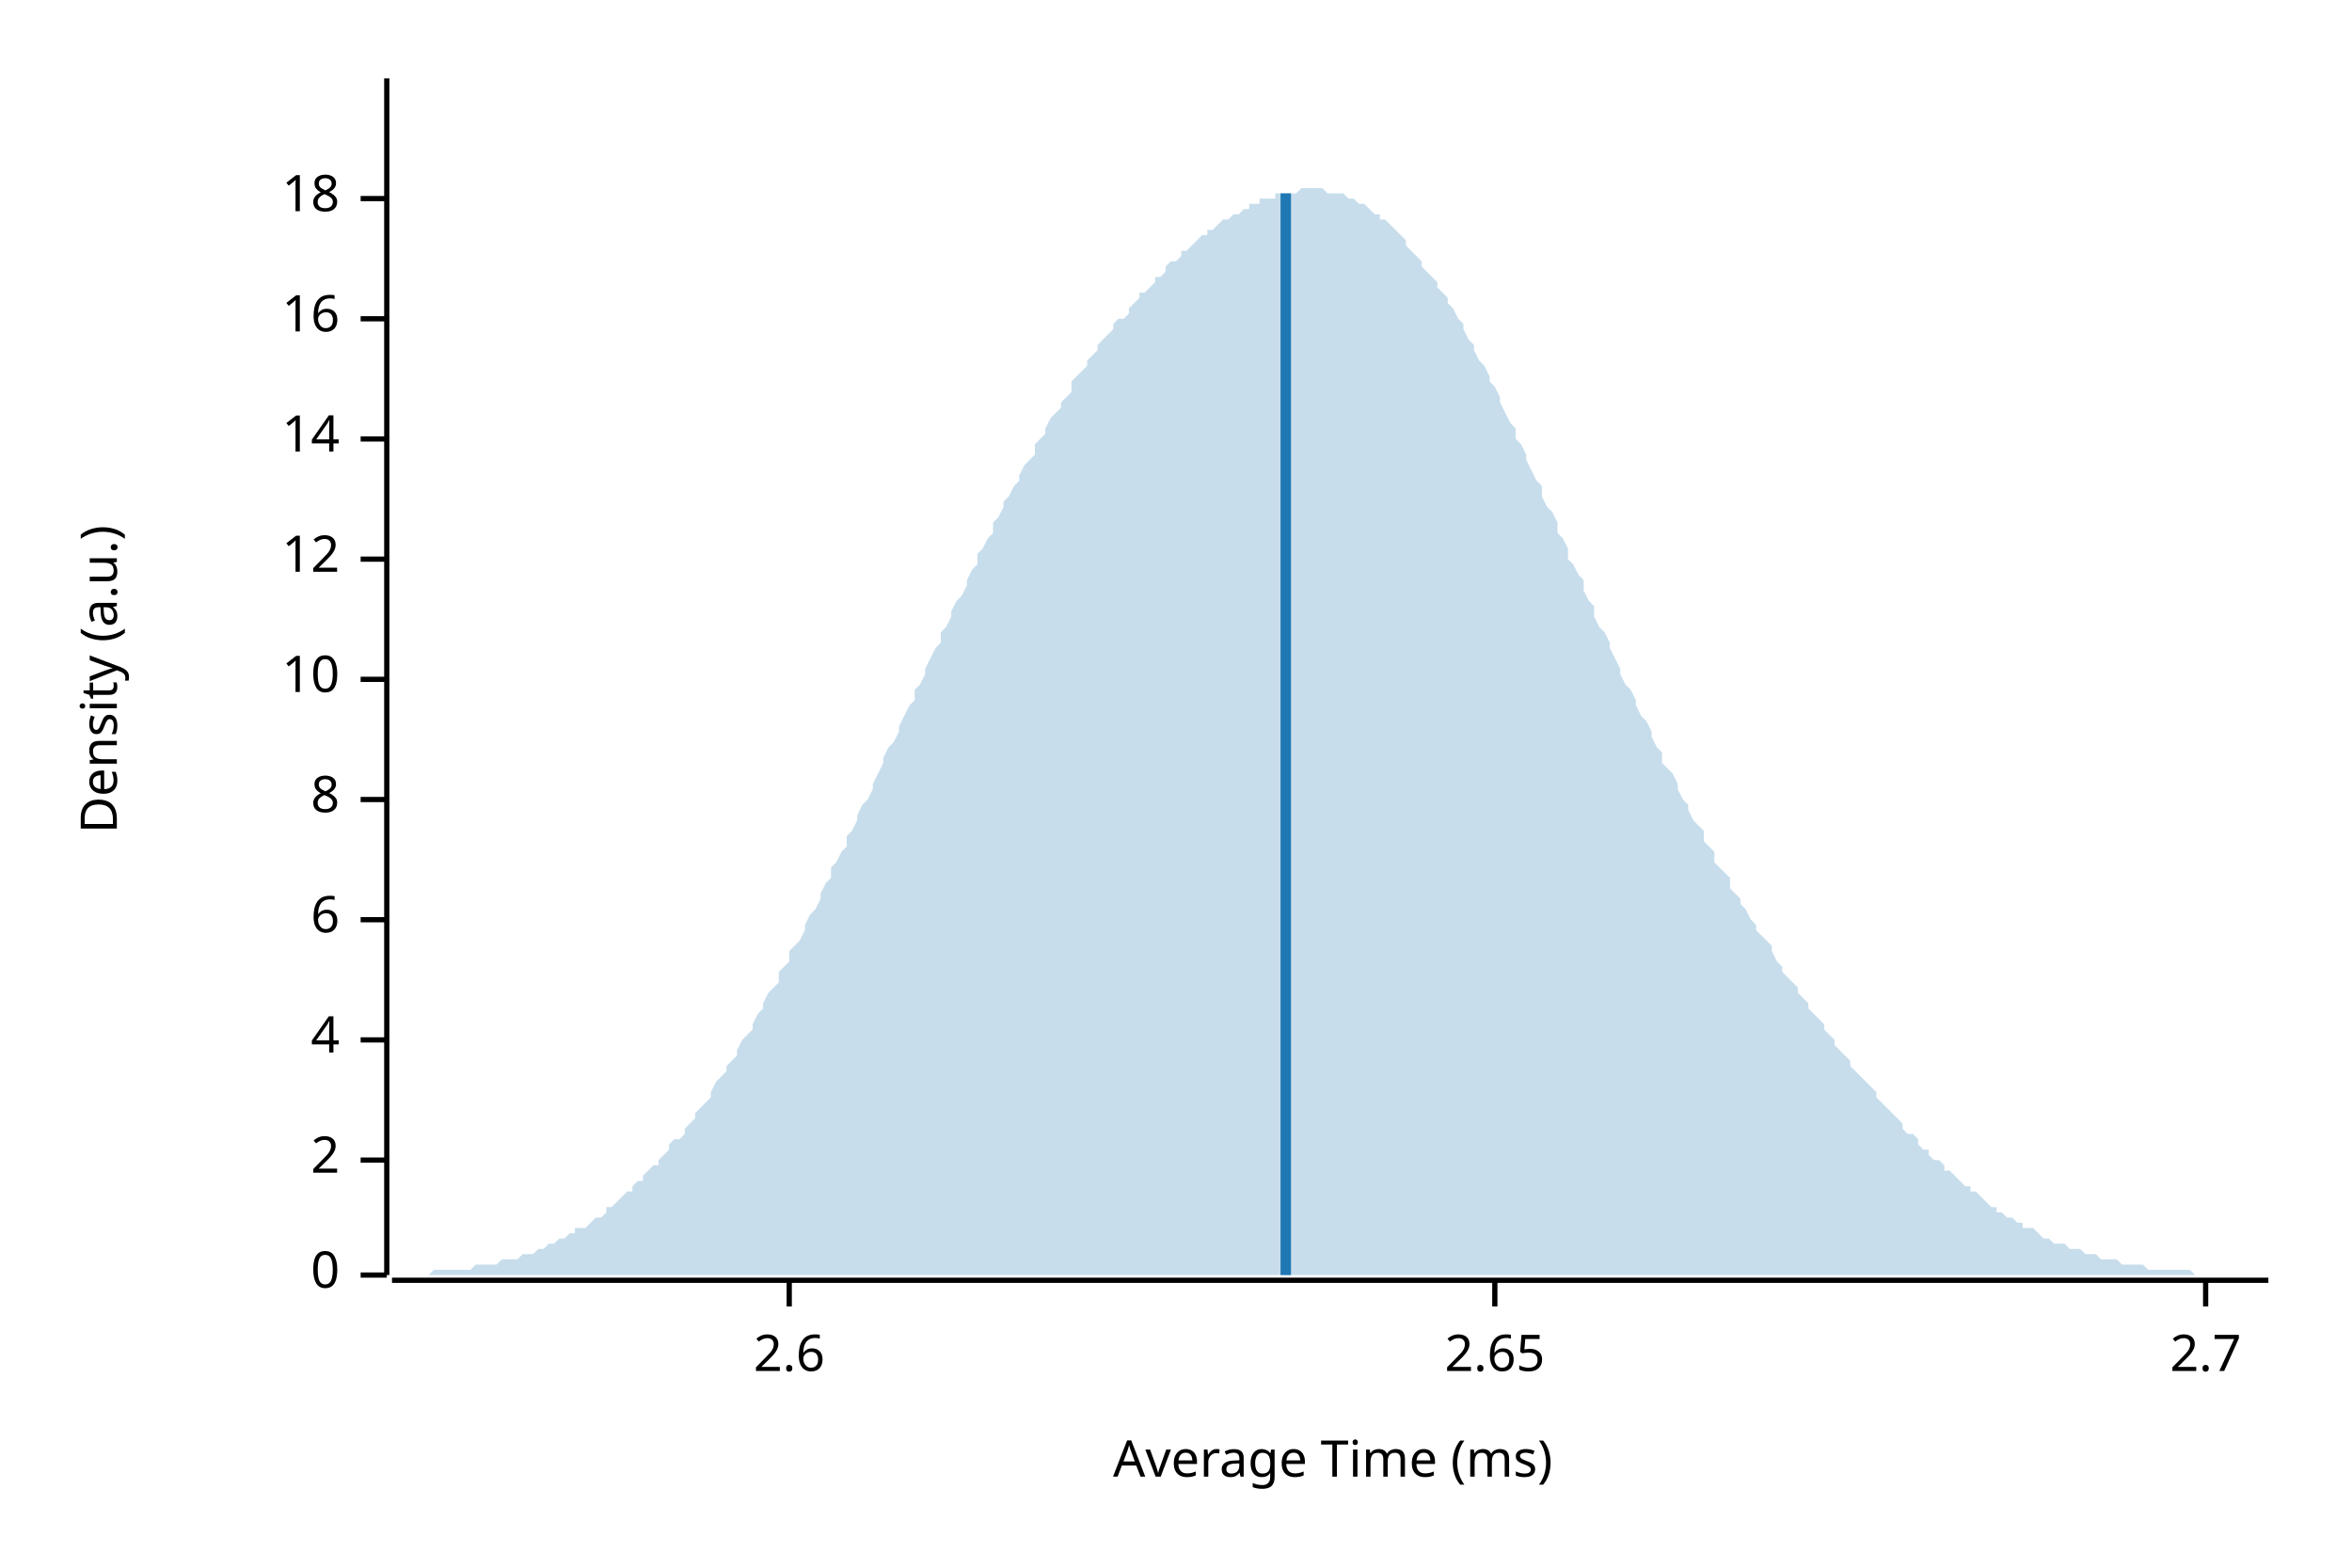
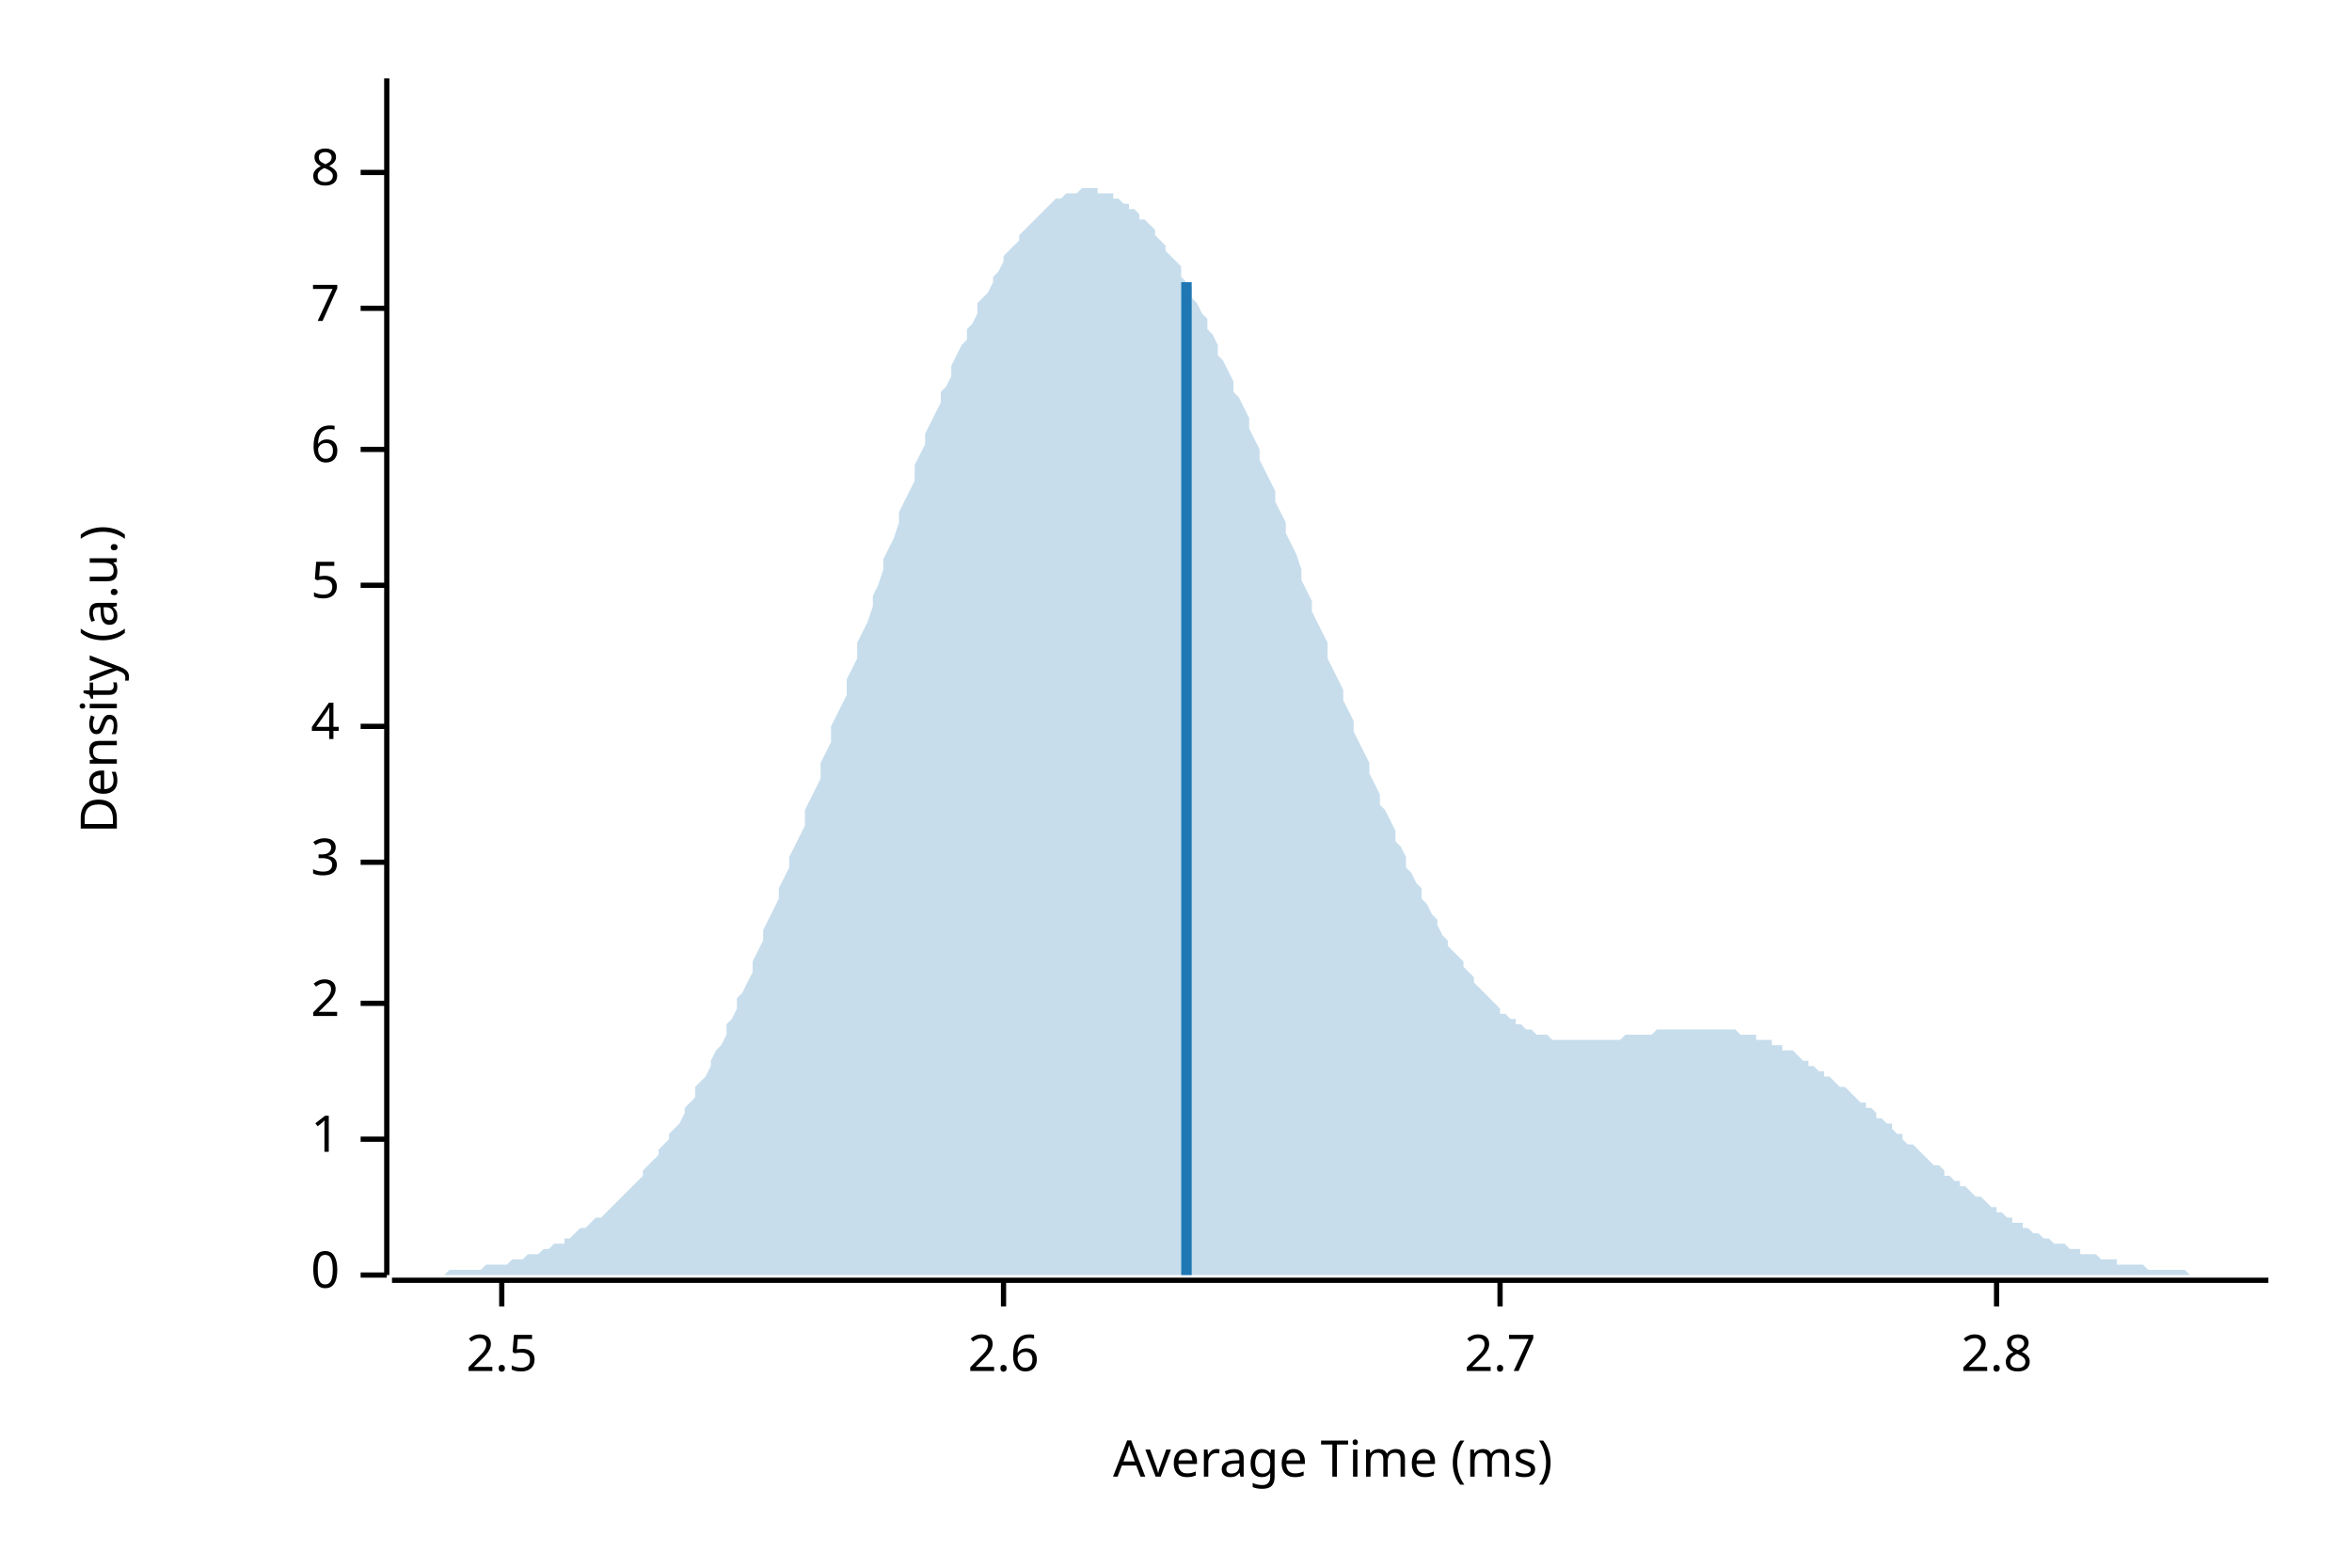
<svg xmlns="http://www.w3.org/2000/svg" width="450" height="300" viewBox="0 0 450 300">
  <text x="15" y="130" dy="0.76em" text-anchor="middle" font-family="sans-serif" font-size="9.677" opacity="1" fill="#000000" transform="rotate(270, 15, 130)">
Density (a.u.)
</text>
  <text x="255" y="285" dy="-0.5ex" text-anchor="middle" font-family="sans-serif" font-size="9.677" opacity="1" fill="#000000">
Average Time (ms)
</text>
  <polyline fill="none" opacity="1" stroke="#000000" stroke-width="1" points="74,15 74,244 " />
  <text x="65" y="244" dy="0.5ex" text-anchor="end" font-family="sans-serif" font-size="9.677" opacity="1" fill="#000000">
0
</text>
  <polyline fill="none" opacity="1" stroke="#000000" stroke-width="1" points="69,244 74,244 " />
-   <text x="65" y="222" dy="0.5ex" text-anchor="end" font-family="sans-serif" font-size="9.677" opacity="1" fill="#000000">
+   <text x="65" y="218" dy="0.5ex" text-anchor="end" font-family="sans-serif" font-size="9.677" opacity="1" fill="#000000">
+ 1
+ </text>
+   <polyline fill="none" opacity="1" stroke="#000000" stroke-width="1" points="69,218 74,218 " />
+   <text x="65" y="192" dy="0.5ex" text-anchor="end" font-family="sans-serif" font-size="9.677" opacity="1" fill="#000000">
2
</text>
-   <polyline fill="none" opacity="1" stroke="#000000" stroke-width="1" points="69,222 74,222 " />
-   <text x="65" y="199" dy="0.5ex" text-anchor="end" font-family="sans-serif" font-size="9.677" opacity="1" fill="#000000">
+   <polyline fill="none" opacity="1" stroke="#000000" stroke-width="1" points="69,192 74,192 " />
+   <text x="65" y="165" dy="0.5ex" text-anchor="end" font-family="sans-serif" font-size="9.677" opacity="1" fill="#000000">
+ 3
+ </text>
+   <polyline fill="none" opacity="1" stroke="#000000" stroke-width="1" points="69,165 74,165 " />
+   <text x="65" y="139" dy="0.5ex" text-anchor="end" font-family="sans-serif" font-size="9.677" opacity="1" fill="#000000">
4
</text>
-   <polyline fill="none" opacity="1" stroke="#000000" stroke-width="1" points="69,199 74,199 " />
-   <text x="65" y="176" dy="0.5ex" text-anchor="end" font-family="sans-serif" font-size="9.677" opacity="1" fill="#000000">
+   <polyline fill="none" opacity="1" stroke="#000000" stroke-width="1" points="69,139 74,139 " />
+   <text x="65" y="112" dy="0.5ex" text-anchor="end" font-family="sans-serif" font-size="9.677" opacity="1" fill="#000000">
+ 5
+ </text>
+   <polyline fill="none" opacity="1" stroke="#000000" stroke-width="1" points="69,112 74,112 " />
+   <text x="65" y="86" dy="0.5ex" text-anchor="end" font-family="sans-serif" font-size="9.677" opacity="1" fill="#000000">
6
</text>
-   <polyline fill="none" opacity="1" stroke="#000000" stroke-width="1" points="69,176 74,176 " />
-   <text x="65" y="153" dy="0.5ex" text-anchor="end" font-family="sans-serif" font-size="9.677" opacity="1" fill="#000000">
+   <polyline fill="none" opacity="1" stroke="#000000" stroke-width="1" points="69,86 74,86 " />
+   <text x="65" y="59" dy="0.5ex" text-anchor="end" font-family="sans-serif" font-size="9.677" opacity="1" fill="#000000">
+ 7
+ </text>
+   <polyline fill="none" opacity="1" stroke="#000000" stroke-width="1" points="69,59 74,59 " />
+   <text x="65" y="33" dy="0.5ex" text-anchor="end" font-family="sans-serif" font-size="9.677" opacity="1" fill="#000000">
8
</text>
-   <polyline fill="none" opacity="1" stroke="#000000" stroke-width="1" points="69,153 74,153 " />
-   <text x="65" y="130" dy="0.5ex" text-anchor="end" font-family="sans-serif" font-size="9.677" opacity="1" fill="#000000">
- 10
+   <polyline fill="none" opacity="1" stroke="#000000" stroke-width="1" points="69,33 74,33 " />
+   <polyline fill="none" opacity="1" stroke="#000000" stroke-width="1" points="75,245 434,245 " />
+   <text x="96" y="255" dy="0.76em" text-anchor="middle" font-family="sans-serif" font-size="9.677" opacity="1" fill="#000000">
+ 2.5
</text>
-   <polyline fill="none" opacity="1" stroke="#000000" stroke-width="1" points="69,130 74,130 " />
-   <text x="65" y="107" dy="0.5ex" text-anchor="end" font-family="sans-serif" font-size="9.677" opacity="1" fill="#000000">
- 12
- </text>
-   <polyline fill="none" opacity="1" stroke="#000000" stroke-width="1" points="69,107 74,107 " />
-   <text x="65" y="84" dy="0.5ex" text-anchor="end" font-family="sans-serif" font-size="9.677" opacity="1" fill="#000000">
- 14
- </text>
-   <polyline fill="none" opacity="1" stroke="#000000" stroke-width="1" points="69,84 74,84 " />
-   <text x="65" y="61" dy="0.5ex" text-anchor="end" font-family="sans-serif" font-size="9.677" opacity="1" fill="#000000">
- 16
- </text>
-   <polyline fill="none" opacity="1" stroke="#000000" stroke-width="1" points="69,61 74,61 " />
-   <text x="65" y="38" dy="0.5ex" text-anchor="end" font-family="sans-serif" font-size="9.677" opacity="1" fill="#000000">
- 18
- </text>
-   <polyline fill="none" opacity="1" stroke="#000000" stroke-width="1" points="69,38 74,38 " />
-   <polyline fill="none" opacity="1" stroke="#000000" stroke-width="1" points="75,245 434,245 " />
-   <text x="151" y="255" dy="0.76em" text-anchor="middle" font-family="sans-serif" font-size="9.677" opacity="1" fill="#000000">
+   <polyline fill="none" opacity="1" stroke="#000000" stroke-width="1" points="96,245 96,250 " />
+   <text x="192" y="255" dy="0.76em" text-anchor="middle" font-family="sans-serif" font-size="9.677" opacity="1" fill="#000000">
2.6
</text>
-   <polyline fill="none" opacity="1" stroke="#000000" stroke-width="1" points="151,245 151,250 " />
-   <text x="286" y="255" dy="0.76em" text-anchor="middle" font-family="sans-serif" font-size="9.677" opacity="1" fill="#000000">
- 2.65
- </text>
-   <polyline fill="none" opacity="1" stroke="#000000" stroke-width="1" points="286,245 286,250 " />
-   <text x="422" y="255" dy="0.76em" text-anchor="middle" font-family="sans-serif" font-size="9.677" opacity="1" fill="#000000">
+   <polyline fill="none" opacity="1" stroke="#000000" stroke-width="1" points="192,245 192,250 " />
+   <text x="287" y="255" dy="0.76em" text-anchor="middle" font-family="sans-serif" font-size="9.677" opacity="1" fill="#000000">
2.7
</text>
-   <polyline fill="none" opacity="1" stroke="#000000" stroke-width="1" points="422,245 422,250 " />
-   <polygon opacity="0.25" fill="#1F78B4" points="75,244 75,244 76,244 77,244 77,244 78,244 79,244 80,244 80,244 81,244 82,244 82,244 83,243 84,243 85,243 85,243 86,243 87,243 87,243 88,243 89,243 90,243 90,243 91,242 92,242 92,242 93,242 94,242 95,242 95,242 96,241 97,241 98,241 98,241 99,241 100,240 100,240 101,240 102,240 103,239 103,239 104,239 105,238 105,238 106,238 107,237 108,237 108,237 109,236 110,236 110,235 111,235 112,235 113,234 113,234 114,233 115,233 116,232 116,231 117,231 118,230 118,230 119,229 120,228 121,228 121,227 122,226 123,226 123,225 124,224 125,223 126,223 126,222 127,221 128,220 128,219 129,218 130,218 131,217 131,216 132,215 133,214 133,213 134,212 135,211 136,210 136,209 137,207 138,206 139,205 139,204 140,203 141,202 141,201 142,199 143,198 144,197 144,196 145,194 146,193 146,192 147,190 148,189 149,188 149,186 150,185 151,184 151,182 152,181 153,180 154,178 154,177 155,175 156,174 157,172 157,171 158,169 159,168 159,166 160,165 161,163 162,162 162,160 163,159 164,157 164,156 165,154 166,153 167,151 167,150 168,148 169,146 169,145 170,143 171,142 172,140 172,139 173,137 174,135 175,134 175,132 176,131 177,129 177,128 178,126 179,124 180,123 180,121 181,120 182,118 182,117 183,115 184,114 185,112 185,111 186,109 187,108 187,106 188,105 189,103 190,102 190,100 191,99 192,97 192,96 193,95 194,93 195,92 195,91 196,89 197,88 198,87 198,85 199,84 200,83 200,82 201,80 202,79 203,78 203,77 204,76 205,75 205,73 206,72 207,71 208,70 208,69 209,68 210,67 210,66 211,65 212,64 213,63 213,62 214,61 215,61 216,60 216,59 217,58 218,57 218,56 219,56 220,55 221,54 221,53 222,53 223,52 223,51 224,50 225,50 226,49 226,48 227,48 228,47 228,47 229,46 230,45 231,45 231,44 232,44 233,43 233,43 234,42 235,42 236,41 236,41 237,41 238,40 239,40 239,39 240,39 241,39 241,38 242,38 243,38 244,38 244,37 245,37 246,37 246,37 247,37 248,37 249,36 249,36 250,36 251,36 251,36 252,36 253,36 254,37 254,37 255,37 256,37 257,37 257,37 258,38 259,38 259,38 260,39 261,39 262,40 262,40 263,41 264,41 264,42 265,42 266,43 267,44 267,44 268,45 269,46 269,47 270,48 271,49 272,50 272,51 273,52 274,53 275,54 275,55 276,56 277,57 277,58 278,59 279,61 280,62 280,63 281,65 282,66 282,67 283,69 284,70 285,72 285,73 286,74 287,76 287,77 288,79 289,81 290,82 290,84 291,85 292,87 292,88 293,90 294,92 295,93 295,95 296,97 297,98 298,100 298,102 299,103 300,105 300,107 301,108 302,110 303,111 303,113 304,115 305,116 305,118 306,120 307,121 308,123 308,124 309,126 310,128 310,129 311,131 312,132 313,134 313,135 314,137 315,138 316,140 316,141 317,143 318,144 318,146 319,147 320,148 321,150 321,151 322,153 323,154 323,155 324,157 325,158 326,159 326,161 327,162 328,163 328,165 329,166 330,167 331,168 331,170 332,171 333,172 333,173 334,174 335,176 336,177 336,178 337,179 338,180 339,181 339,182 340,184 341,185 341,186 342,187 343,188 344,189 344,190 345,191 346,192 346,193 347,194 348,195 349,196 349,197 350,198 351,199 351,200 352,201 353,202 354,203 354,204 355,205 356,206 357,207 357,207 358,208 359,209 359,210 360,211 361,212 362,213 362,213 363,214 364,215 364,216 365,217 366,217 367,218 367,219 368,220 369,220 369,221 370,222 371,222 372,223 372,224 373,224 374,225 375,226 375,226 376,227 377,227 377,228 378,228 379,229 380,230 380,230 381,231 382,231 382,232 383,232 384,233 385,233 385,233 386,234 387,234 387,235 388,235 389,235 390,236 390,236 391,237 392,237 392,237 393,238 394,238 395,238 395,238 396,239 397,239 398,239 398,239 399,240 400,240 400,240 401,240 402,241 403,241 403,241 404,241 405,241 405,241 406,242 407,242 408,242 408,242 409,242 410,242 410,242 411,243 412,243 413,243 413,243 414,243 415,243 416,243 416,243 417,243 418,243 418,243 419,243 420,244 421,244 421,244 422,244 423,244 423,244 424,244 425,244 426,244 426,244 427,244 428,244 428,244 429,244 430,244 431,244 431,244 432,244 433,244 434,244 434,244 75,244 " />
-   <polyline fill="none" opacity="1" stroke="#1F78B4" stroke-width="2" points="246,244 246,37 " />
+   <polyline fill="none" opacity="1" stroke="#000000" stroke-width="1" points="287,245 287,250 " />
+   <text x="382" y="255" dy="0.76em" text-anchor="middle" font-family="sans-serif" font-size="9.677" opacity="1" fill="#000000">
+ 2.8
+ </text>
+   <polyline fill="none" opacity="1" stroke="#000000" stroke-width="1" points="382,245 382,250 " />
+   <polygon opacity="0.25" fill="#1F78B4" points="75,244 75,244 76,244 77,244 77,244 78,244 79,244 80,244 80,244 81,244 82,244 82,244 83,244 84,244 85,244 85,244 86,243 87,243 87,243 88,243 89,243 90,243 90,243 91,243 92,243 92,243 93,242 94,242 95,242 95,242 96,242 97,242 98,241 98,241 99,241 100,241 100,241 101,240 102,240 103,240 103,240 104,239 105,239 105,239 106,238 107,238 108,238 108,237 109,237 110,236 110,236 111,235 112,235 113,234 113,234 114,233 115,233 116,232 116,232 117,231 118,230 118,230 119,229 120,228 121,227 121,227 122,226 123,225 123,224 124,223 125,222 126,221 126,220 127,219 128,218 128,217 129,216 130,215 131,213 131,212 132,211 133,210 133,208 134,207 135,206 136,204 136,203 137,201 138,200 139,198 139,196 140,195 141,193 141,191 142,190 143,188 144,186 144,184 145,182 146,180 146,178 147,176 148,174 149,172 149,170 150,168 151,166 151,164 152,162 153,160 154,158 154,155 155,153 156,151 157,149 157,146 158,144 159,142 159,139 160,137 161,135 162,133 162,130 163,128 164,126 164,123 165,121 166,119 167,116 167,114 168,112 169,109 169,107 170,105 171,103 172,100 172,98 173,96 174,94 175,92 175,89 176,87 177,85 177,83 178,81 179,79 180,77 180,75 181,74 182,72 182,70 183,68 184,66 185,65 185,63 186,62 187,60 187,58 188,57 189,56 190,54 190,53 191,52 192,50 192,49 193,48 194,47 195,46 195,45 196,44 197,43 198,42 198,42 199,41 200,40 200,40 201,39 202,38 203,38 203,38 204,37 205,37 205,37 206,37 207,36 208,36 208,36 209,36 210,36 210,37 211,37 212,37 213,37 213,38 214,38 215,39 216,39 216,40 217,40 218,41 218,42 219,42 220,43 221,44 221,45 222,46 223,47 223,48 224,49 225,50 226,51 226,53 227,54 228,55 228,57 229,58 230,60 231,61 231,63 232,64 233,66 233,68 234,69 235,71 236,73 236,75 237,76 238,78 239,80 239,82 240,84 241,86 241,88 242,90 243,92 244,94 244,96 245,98 246,100 246,102 247,104 248,106 249,109 249,111 250,113 251,115 251,117 252,119 253,121 254,123 254,126 255,128 256,130 257,132 257,134 258,136 259,138 259,140 260,142 261,144 262,146 262,148 263,150 264,152 264,154 265,155 266,157 267,159 267,161 268,162 269,164 269,166 270,167 271,169 272,170 272,172 273,173 274,175 275,176 275,177 276,179 277,180 277,181 278,182 279,183 280,184 280,185 281,186 282,187 282,188 283,189 284,190 285,191 285,191 286,192 287,193 287,194 288,194 289,195 290,195 290,196 291,196 292,197 292,197 293,197 294,198 295,198 295,198 296,198 297,199 298,199 298,199 299,199 300,199 300,199 301,199 302,199 303,199 303,199 304,199 305,199 305,199 306,199 307,199 308,199 308,199 309,199 310,199 310,199 311,198 312,198 313,198 313,198 314,198 315,198 316,198 316,198 317,197 318,197 318,197 319,197 320,197 321,197 321,197 322,197 323,197 323,197 324,197 325,197 326,197 326,197 327,197 328,197 328,197 329,197 330,197 331,197 331,197 332,197 333,198 333,198 334,198 335,198 336,198 336,199 337,199 338,199 339,199 339,200 340,200 341,200 341,201 342,201 343,201 344,202 344,202 345,203 346,203 346,204 347,204 348,205 349,205 349,206 350,206 351,207 351,207 352,208 353,208 354,209 354,209 355,210 356,211 357,211 357,212 358,212 359,213 359,214 360,214 361,215 362,215 362,216 363,217 364,217 364,218 365,219 366,219 367,220 367,220 368,221 369,222 369,222 370,223 371,223 372,224 372,225 373,225 374,226 375,226 375,227 376,227 377,228 377,228 378,229 379,229 380,230 380,230 381,231 382,231 382,232 383,232 384,233 385,233 385,234 386,234 387,234 387,235 388,235 389,236 390,236 390,236 391,237 392,237 392,237 393,238 394,238 395,238 395,238 396,239 397,239 398,239 398,240 399,240 400,240 400,240 401,240 402,241 403,241 403,241 404,241 405,241 405,242 406,242 407,242 408,242 408,242 409,242 410,242 410,242 411,243 412,243 413,243 413,243 414,243 415,243 416,243 416,243 417,243 418,243 418,243 419,244 420,244 421,244 421,244 422,244 423,244 423,244 424,244 425,244 426,244 426,244 427,244 428,244 428,244 429,244 430,244 431,244 431,244 432,244 433,244 434,244 434,244 75,244 " />
+   <polyline fill="none" opacity="1" stroke="#1F78B4" stroke-width="2" points="227,244 227,54 " />
</svg>
